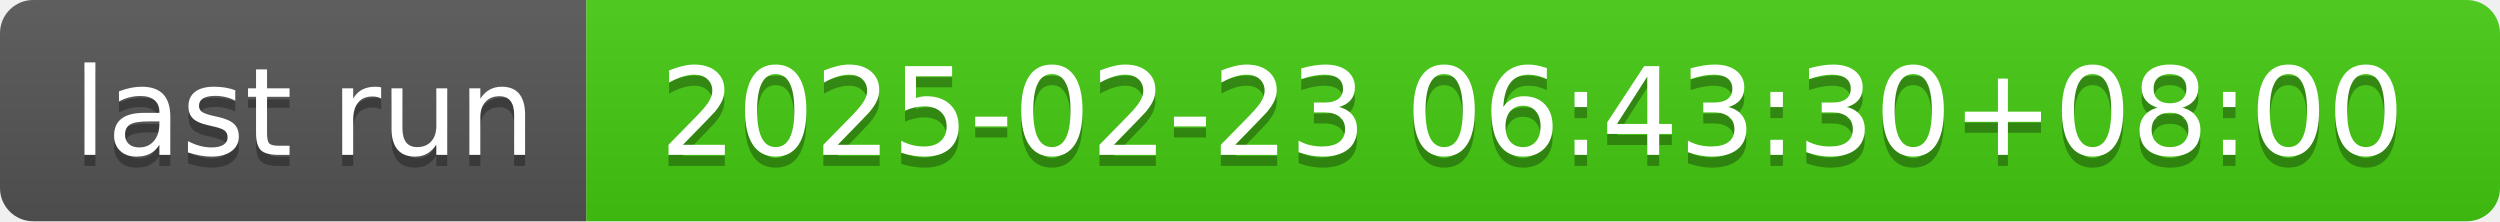
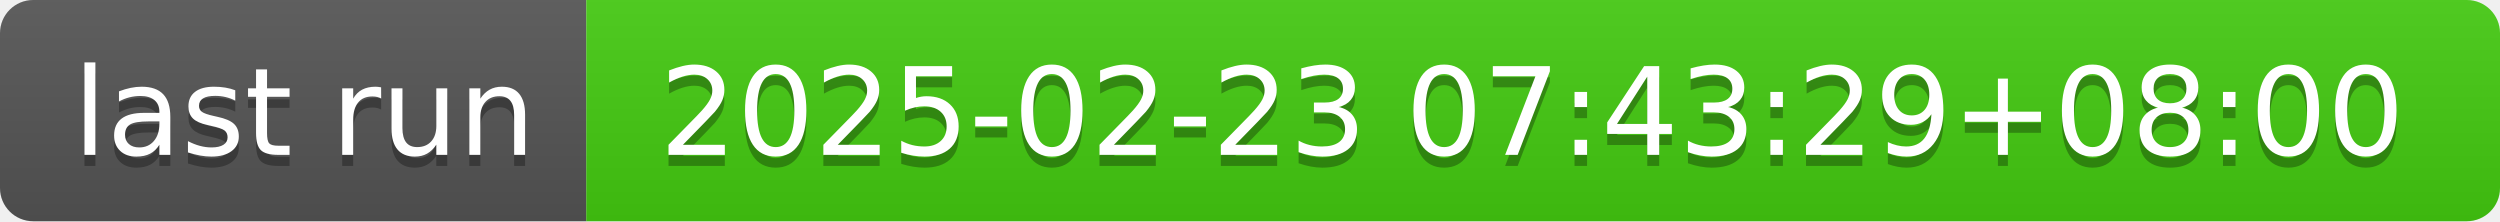
- <svg xmlns="http://www.w3.org/2000/svg" width="226" height="20" role="img" aria-label="last run: 2025-02-23 06:43:30+08:00">
+ <svg xmlns="http://www.w3.org/2000/svg" width="226" height="20" role="img" aria-label="last run: 2025-02-23 07:43:29+08:00">
  <linearGradient id="s" x2="0" y2="100%">
    <stop offset="0" stop-color="#bbb" stop-opacity=".1" />
    <stop offset="1" stop-opacity=".1" />
  </linearGradient>
  <clipPath id="r">
    <rect width="226" height="20" rx="3" fill="#fff" />
  </clipPath>
  <g clip-path="url(#r)">
    <rect width="53" height="20" fill="#555" />
    <rect x="53" width="173" height="20" fill="#4c1" />
    <rect width="226" height="20" fill="url(#s)" />
  </g>
  <g fill="#fff" text-anchor="middle" font-family="Verdana,Geneva,DejaVu Sans,sans-serif" text-rendering="geometricPrecision" font-size="110">
    <text aria-hidden="true" x="275" y="150" fill="#010101" fill-opacity=".3" transform="scale(.1)" textLength="430">last run</text>
    <text x="275" y="140" transform="scale(.1)" fill="#fff" textLength="430">last run</text>
-     <text aria-hidden="true" x="1385" y="150" fill="#010101" fill-opacity=".3" transform="scale(.1)" textLength="1630">2025-02-23 06:43:30+08:00</text>
-     <text x="1385" y="140" transform="scale(.1)" fill="#fff" textLength="1630">2025-02-23 06:43:30+08:00</text>
+     <text aria-hidden="true" x="1385" y="150" fill="#010101" fill-opacity=".3" transform="scale(.1)" textLength="1630">2025-02-23 07:43:29+08:00</text>
+     <text x="1385" y="140" transform="scale(.1)" fill="#fff" textLength="1630">2025-02-23 07:43:29+08:00</text>
  </g>
</svg>
